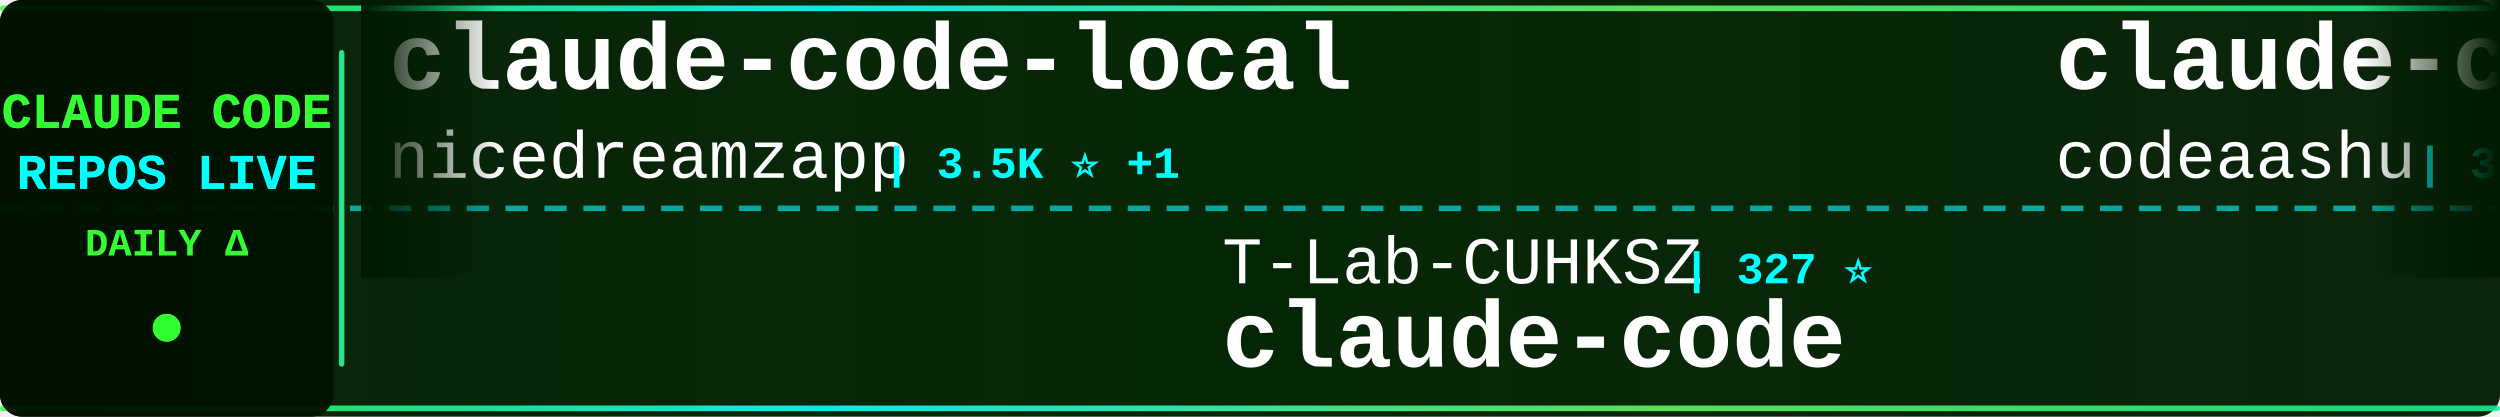
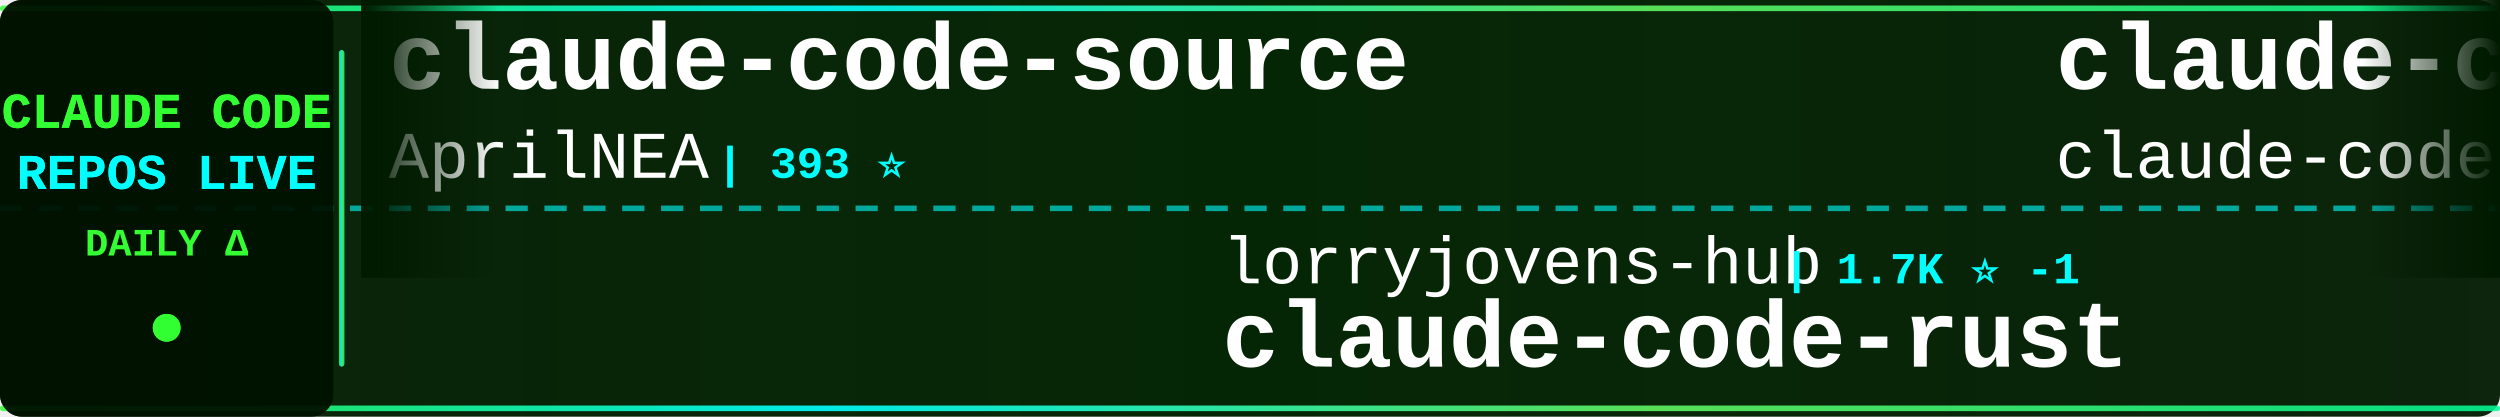
<svg xmlns="http://www.w3.org/2000/svg" width="900" height="150">
  <defs>
    <linearGradient id="tickerBg" x1="0%" y1="0%" x2="100%" y2="0%">
      <stop offset="0%" style="stop-color:#001a00;stop-opacity:0.95" />
      <stop offset="50%" style="stop-color:#002200;stop-opacity:0.98" />
      <stop offset="100%" style="stop-color:#001a00;stop-opacity:0.95" />
    </linearGradient>
    <linearGradient id="borderGrad" x1="0%" y1="0%" x2="100%" y2="0%">
      <stop offset="0%" style="stop-color:#33ff33;stop-opacity:0.85">
        <animate attributeName="stop-opacity" values="0.85;1;0.85" dur="2s" repeatCount="indefinite" />
      </stop>
      <stop offset="33%" style="stop-color:#00ffff;stop-opacity:0.9">
        <animate attributeName="stop-opacity" values="0.9;1;0.9" dur="2.2s" repeatCount="indefinite" />
      </stop>
      <stop offset="66%" style="stop-color:#66ff66;stop-opacity:0.85">
        <animate attributeName="stop-opacity" values="0.85;1;0.85" dur="1.8s" repeatCount="indefinite" />
      </stop>
      <stop offset="100%" style="stop-color:#00ff99;stop-opacity:0.85">
        <animate attributeName="stop-opacity" values="0.85;1;0.85" dur="2s" repeatCount="indefinite" />
      </stop>
    </linearGradient>
    <filter id="textGlow">
      <feGaussianBlur stdDeviation="0.1" result="coloredBlur" />
      <feMerge>
        <feMergeNode in="coloredBlur" />
        <feMergeNode in="SourceGraphic" />
      </feMerge>
    </filter>
    <filter id="metricGlow">
      <feGaussianBlur stdDeviation="0.2" result="coloredBlur" />
      <feMerge>
        <feMergeNode in="coloredBlur" />
        <feMergeNode in="SourceGraphic" />
      </feMerge>
    </filter>
    <linearGradient id="leftFade" x1="0%" y1="0%" x2="100%" y2="0%">
      <stop offset="0%" style="stop-color:#001a00;stop-opacity:1" />
      <stop offset="100%" style="stop-color:#001a00;stop-opacity:0" />
    </linearGradient>
    <linearGradient id="rightFade" x1="0%" y1="0%" x2="100%" y2="0%">
      <stop offset="0%" style="stop-color:#001a00;stop-opacity:0" />
      <stop offset="100%" style="stop-color:#001a00;stop-opacity:1" />
    </linearGradient>
  </defs>
  <rect width="900" height="150" fill="url(#tickerBg)" rx="8" />
  <rect x="0" y="2" width="900" height="2" fill="url(#borderGrad)" rx="1" />
  <rect x="0" y="146" width="900" height="2" fill="url(#borderGrad)" rx="1" />
  <line x1="0" y1="75" x2="900" y2="75" stroke="#00ffff" stroke-width="2" stroke-dasharray="8 6" opacity="0.6" />
  <rect x="0" y="0" width="120" height="150" fill="#001100" opacity="0.95" rx="8" />
  <text x="60" y="46" font-family="'Courier New', monospace" font-size="18" font-weight="bold" fill="#33ff33" text-anchor="middle" filter="url(#textGlow)">
    CLAUDE CODE
  </text>
  <text x="60" y="68" font-family="'Courier New', monospace" font-size="18" font-weight="bold" fill="#00ffff" text-anchor="middle" filter="url(#textGlow)">
    REPOS LIVE
  </text>
  <text x="60" y="92" font-family="'Courier New', monospace" font-size="14" font-weight="bold" fill="#33ff33" text-anchor="middle">
    DAILY Δ
  </text>
  <circle cx="60" cy="118" r="5" fill="#33ff33" filter="url(#metricGlow)">
    <animate attributeName="r" values="4;6;4" dur="1.5s" repeatCount="indefinite" />
    <animate attributeName="opacity" values="0.6;1;0.6" dur="1.5s" repeatCount="indefinite" />
  </circle>
  <rect x="122" y="18" width="2" height="114" fill="url(#borderGrad)" rx="1" />
  <clipPath id="tickerClip">
    <rect x="130" y="0" width="770" height="150" />
  </clipPath>
  <g clip-path="url(#tickerClip)">
    <g id="tickerItems">
      <animateTransform attributeName="transform" attributeType="XML" type="translate" from="0 0" to="-3000 0" dur="54s" repeatCount="indefinite" />
      <g transform="translate(0, 0)">
-         <text x="140" y="32" font-family="'Courier New', monospace" font-size="34" font-weight="bold" fill="#ffffff">claude-code-local</text>
-         <text x="140" y="64" font-family="'Courier New', monospace" font-size="24" font-weight="normal" fill="#ffffff" opacity="1.0">nicedreamzapp</text>
-         <text x="318" y="64" font-family="'Courier New', monospace" font-size="16" font-weight="bold" fill="#00ffff"> | 3.5K ⭐ +1</text>
+         <text x="140" y="32" font-family="'Courier New', monospace" font-size="34" font-weight="bold" fill="#ffffff">claude-code-source</text>
+         <text x="140" y="64" font-family="'Courier New', monospace" font-size="24" font-weight="normal" fill="#ffffff" opacity="1.0">AprilNEA</text>
+         <text x="258" y="64" font-family="'Courier New', monospace" font-size="16" font-weight="bold" fill="#00ffff"> | 393 ⭐</text>
      </g>
      <g transform="translate(300, 0)">
-         <text x="140" y="102" font-family="'Courier New', monospace" font-size="24" font-weight="normal" fill="#ffffff" opacity="1.0">T-Lab-CUHKSZ</text>
-         <text x="306" y="102" font-family="'Courier New', monospace" font-size="16" font-weight="bold" fill="#00ffff"> | 327 ⭐</text>
-         <text x="140" y="132" font-family="'Courier New', monospace" font-size="34" font-weight="bold" fill="#ffffff">claude-code</text>
+         <text x="140" y="102" font-family="'Courier New', monospace" font-size="24" font-weight="normal" fill="#ffffff" opacity="1.0">lorryjovens-hub</text>
+         <text x="342" y="102" font-family="'Courier New', monospace" font-size="16" font-weight="bold" fill="#00ffff"> | 1.7K ⭐ -1</text>
+         <text x="140" y="132" font-family="'Courier New', monospace" font-size="34" font-weight="bold" fill="#ffffff">claude-code-rust</text>
      </g>
      <g transform="translate(600, 0)">
        <text x="140" y="32" font-family="'Courier New', monospace" font-size="34" font-weight="bold" fill="#ffffff">claude-code</text>
-         <text x="140" y="64" font-family="'Courier New', monospace" font-size="24" font-weight="normal" fill="#ffffff" opacity="1.0">codeaashu</text>
-         <text x="270" y="64" font-family="'Courier New', monospace" font-size="16" font-weight="bold" fill="#00ffff"> | 3.4K ⭐ +1</text>
+         <text x="140" y="64" font-family="'Courier New', monospace" font-size="24" font-weight="normal" fill="#ffffff" opacity="1.0">claude-code-best</text>
+         <text x="354" y="64" font-family="'Courier New', monospace" font-size="16" font-weight="bold" fill="#00ffff"> | 23.4K ⭐ +13</text>
      </g>
      <g transform="translate(900, 0)">
-         <text x="140" y="102" font-family="'Courier New', monospace" font-size="24" font-weight="normal" fill="#ffffff" opacity="1.0">centminmod</text>
-         <text x="282" y="102" font-family="'Courier New', monospace" font-size="16" font-weight="bold" fill="#00ffff"> | 2.7K ⭐ -1</text>
-         <text x="140" y="132" font-family="'Courier New', monospace" font-size="34" font-weight="bold" fill="#ffffff">my-claude-code-setup</text>
+         <text x="140" y="102" font-family="'Courier New', monospace" font-size="24" font-weight="normal" fill="#ffffff" opacity="1.0">KPR111</text>
+         <text x="234" y="102" font-family="'Courier New', monospace" font-size="16" font-weight="bold" fill="#00ffff"> | 18 ⭐</text>
+         <text x="140" y="132" font-family="'Courier New', monospace" font-size="34" font-weight="bold" fill="#ffffff">Claude-Code</text>
      </g>
      <g transform="translate(1200, 0)">
-         <text x="140" y="32" font-family="'Courier New', monospace" font-size="34" font-weight="bold" fill="#ffffff">awesome-claude-code-suba...</text>
-         <text x="140" y="64" font-family="'Courier New', monospace" font-size="24" font-weight="normal" fill="#ffffff" opacity="1.0">VoltAgent</text>
-         <text x="270" y="64" font-family="'Courier New', monospace" font-size="16" font-weight="bold" fill="#00ffff"> | 26.7K ⭐ +12</text>
+         <text x="140" y="32" font-family="'Courier New', monospace" font-size="34" font-weight="bold" fill="#ffffff">claude-code</text>
+         <text x="140" y="64" font-family="'Courier New', monospace" font-size="24" font-weight="normal" fill="#ffffff" opacity="1.0">xorespesp</text>
+         <text x="270" y="64" font-family="'Courier New', monospace" font-size="16" font-weight="bold" fill="#00ffff"> | 231 ⭐</text>
      </g>
      <g transform="translate(1500, 0)">
-         <text x="140" y="102" font-family="'Courier New', monospace" font-size="24" font-weight="normal" fill="#ffffff" opacity="1.0">freestylefly</text>
-         <text x="306" y="102" font-family="'Courier New', monospace" font-size="16" font-weight="bold" fill="#00ffff"> | 133 ⭐</text>
+         <text x="140" y="102" font-family="'Courier New', monospace" font-size="24" font-weight="normal" fill="#ffffff" opacity="1.0">1rgs</text>
+         <text x="210" y="102" font-family="'Courier New', monospace" font-size="16" font-weight="bold" fill="#00ffff"> | 3.8K ⭐</text>
+         <text x="140" y="132" font-family="'Courier New', monospace" font-size="34" font-weight="bold" fill="#ffffff">claude-code-proxy</text>
+       </g>
+       <g transform="translate(1800, 0)">
+         <text x="140" y="32" font-family="'Courier New', monospace" font-size="34" font-weight="bold" fill="#ffffff">Dive-into-Claude-Code</text>
+         <text x="140" y="64" font-family="'Courier New', monospace" font-size="24" font-weight="normal" fill="#ffffff" opacity="1.0">VILA-Lab</text>
+         <text x="258" y="64" font-family="'Courier New', monospace" font-size="16" font-weight="bold" fill="#00ffff"> | 2.2K ⭐</text>
+       </g>
+       <g transform="translate(2100, 0)">
+         <text x="140" y="102" font-family="'Courier New', monospace" font-size="24" font-weight="normal" fill="#ffffff" opacity="1.0">RishabhK103</text>
+         <text x="294" y="102" font-family="'Courier New', monospace" font-size="16" font-weight="bold" fill="#00ffff"> | 113 ⭐</text>
        <text x="140" y="132" font-family="'Courier New', monospace" font-size="34" font-weight="bold" fill="#ffffff">claude-code</text>
      </g>
-       <g transform="translate(1800, 0)">
-         <text x="140" y="32" font-family="'Courier New', monospace" font-size="34" font-weight="bold" fill="#ffffff">claude-code-workflows</text>
-         <text x="140" y="64" font-family="'Courier New', monospace" font-size="24" font-weight="normal" fill="#ffffff" opacity="1.0">OneRedOak</text>
-         <text x="270" y="64" font-family="'Courier New', monospace" font-size="16" font-weight="bold" fill="#00ffff"> | 3.9K ⭐</text>
+       <g transform="translate(2400, 0)">
+         <text x="140" y="32" font-family="'Courier New', monospace" font-size="34" font-weight="bold" fill="#ffffff">ClaudeCode-Portable</text>
+         <text x="140" y="64" font-family="'Courier New', monospace" font-size="24" font-weight="normal" fill="#ffffff" opacity="1.0">techjarves</text>
+         <text x="282" y="64" font-family="'Courier New', monospace" font-size="16" font-weight="bold" fill="#00ffff"> | 1.6K ⭐ +2</text>
      </g>
-       <g transform="translate(2100, 0)">
-         <text x="140" y="102" font-family="'Courier New', monospace" font-size="24" font-weight="normal" fill="#ffffff" opacity="1.0">OrcaWhisper</text>
-         <text x="294" y="102" font-family="'Courier New', monospace" font-size="16" font-weight="bold" fill="#00ffff"> | 111 ⭐</text>
+       <g transform="translate(2700, 0)">
+         <text x="140" y="102" font-family="'Courier New', monospace" font-size="24" font-weight="normal" fill="#ffffff" opacity="1.0">pengchengneo</text>
+         <text x="306" y="102" font-family="'Courier New', monospace" font-size="16" font-weight="bold" fill="#00ffff"> | 1.8K ⭐</text>
        <text x="140" y="132" font-family="'Courier New', monospace" font-size="34" font-weight="bold" fill="#ffffff">Claude-Code</text>
      </g>
-       <g transform="translate(2400, 0)">
-         <text x="140" y="32" font-family="'Courier New', monospace" font-size="34" font-weight="bold" fill="#ffffff">Claude-Code-Quest</text>
-         <text x="140" y="64" font-family="'Courier New', monospace" font-size="24" font-weight="normal" fill="#ffffff" opacity="1.0">wesammustafa</text>
-         <text x="306" y="64" font-family="'Courier New', monospace" font-size="16" font-weight="bold" fill="#00ffff"> | 3.7K ⭐</text>
-       </g>
-       <g transform="translate(2700, 0)">
-         <text x="140" y="102" font-family="'Courier New', monospace" font-size="24" font-weight="normal" fill="#ffffff" opacity="1.0">777genius</text>
-         <text x="270" y="102" font-family="'Courier New', monospace" font-size="16" font-weight="bold" fill="#00ffff"> | 940 ⭐</text>
-         <text x="140" y="132" font-family="'Courier New', monospace" font-size="34" font-weight="bold" fill="#ffffff">claude-code-source-code</text>
-       </g>
      <g transform="translate(3000, 0)">
-         <text x="140" y="32" font-family="'Courier New', monospace" font-size="34" font-weight="bold" fill="#ffffff">claude-code-local</text>
-         <text x="140" y="64" font-family="'Courier New', monospace" font-size="24" font-weight="normal" fill="#ffffff" opacity="1.0">nicedreamzapp</text>
-         <text x="318" y="64" font-family="'Courier New', monospace" font-size="16" font-weight="bold" fill="#00ffff"> | 3.5K ⭐ +1</text>
+         <text x="140" y="32" font-family="'Courier New', monospace" font-size="34" font-weight="bold" fill="#ffffff">claude-code-source</text>
+         <text x="140" y="64" font-family="'Courier New', monospace" font-size="24" font-weight="normal" fill="#ffffff" opacity="1.0">AprilNEA</text>
+         <text x="258" y="64" font-family="'Courier New', monospace" font-size="16" font-weight="bold" fill="#00ffff"> | 393 ⭐</text>
      </g>
      <g transform="translate(3300, 0)">
-         <text x="140" y="102" font-family="'Courier New', monospace" font-size="24" font-weight="normal" fill="#ffffff" opacity="1.0">T-Lab-CUHKSZ</text>
-         <text x="306" y="102" font-family="'Courier New', monospace" font-size="16" font-weight="bold" fill="#00ffff"> | 327 ⭐</text>
-         <text x="140" y="132" font-family="'Courier New', monospace" font-size="34" font-weight="bold" fill="#ffffff">claude-code</text>
+         <text x="140" y="102" font-family="'Courier New', monospace" font-size="24" font-weight="normal" fill="#ffffff" opacity="1.0">lorryjovens-hub</text>
+         <text x="342" y="102" font-family="'Courier New', monospace" font-size="16" font-weight="bold" fill="#00ffff"> | 1.7K ⭐ -1</text>
+         <text x="140" y="132" font-family="'Courier New', monospace" font-size="34" font-weight="bold" fill="#ffffff">claude-code-rust</text>
      </g>
      <g transform="translate(3600, 0)">
        <text x="140" y="32" font-family="'Courier New', monospace" font-size="34" font-weight="bold" fill="#ffffff">claude-code</text>
-         <text x="140" y="64" font-family="'Courier New', monospace" font-size="24" font-weight="normal" fill="#ffffff" opacity="1.0">codeaashu</text>
-         <text x="270" y="64" font-family="'Courier New', monospace" font-size="16" font-weight="bold" fill="#00ffff"> | 3.4K ⭐ +1</text>
+         <text x="140" y="64" font-family="'Courier New', monospace" font-size="24" font-weight="normal" fill="#ffffff" opacity="1.0">claude-code-best</text>
+         <text x="354" y="64" font-family="'Courier New', monospace" font-size="16" font-weight="bold" fill="#00ffff"> | 23.4K ⭐ +13</text>
      </g>
      <g transform="translate(3900, 0)">
-         <text x="140" y="102" font-family="'Courier New', monospace" font-size="24" font-weight="normal" fill="#ffffff" opacity="1.0">centminmod</text>
-         <text x="282" y="102" font-family="'Courier New', monospace" font-size="16" font-weight="bold" fill="#00ffff"> | 2.7K ⭐ -1</text>
-         <text x="140" y="132" font-family="'Courier New', monospace" font-size="34" font-weight="bold" fill="#ffffff">my-claude-code-setup</text>
+         <text x="140" y="102" font-family="'Courier New', monospace" font-size="24" font-weight="normal" fill="#ffffff" opacity="1.0">KPR111</text>
+         <text x="234" y="102" font-family="'Courier New', monospace" font-size="16" font-weight="bold" fill="#00ffff"> | 18 ⭐</text>
+         <text x="140" y="132" font-family="'Courier New', monospace" font-size="34" font-weight="bold" fill="#ffffff">Claude-Code</text>
      </g>
    </g>
  </g>
  <rect x="130" y="0" width="50" height="100" fill="url(#leftFade)" />
  <rect x="850" y="0" width="50" height="100" fill="url(#rightFade)" />
</svg>
